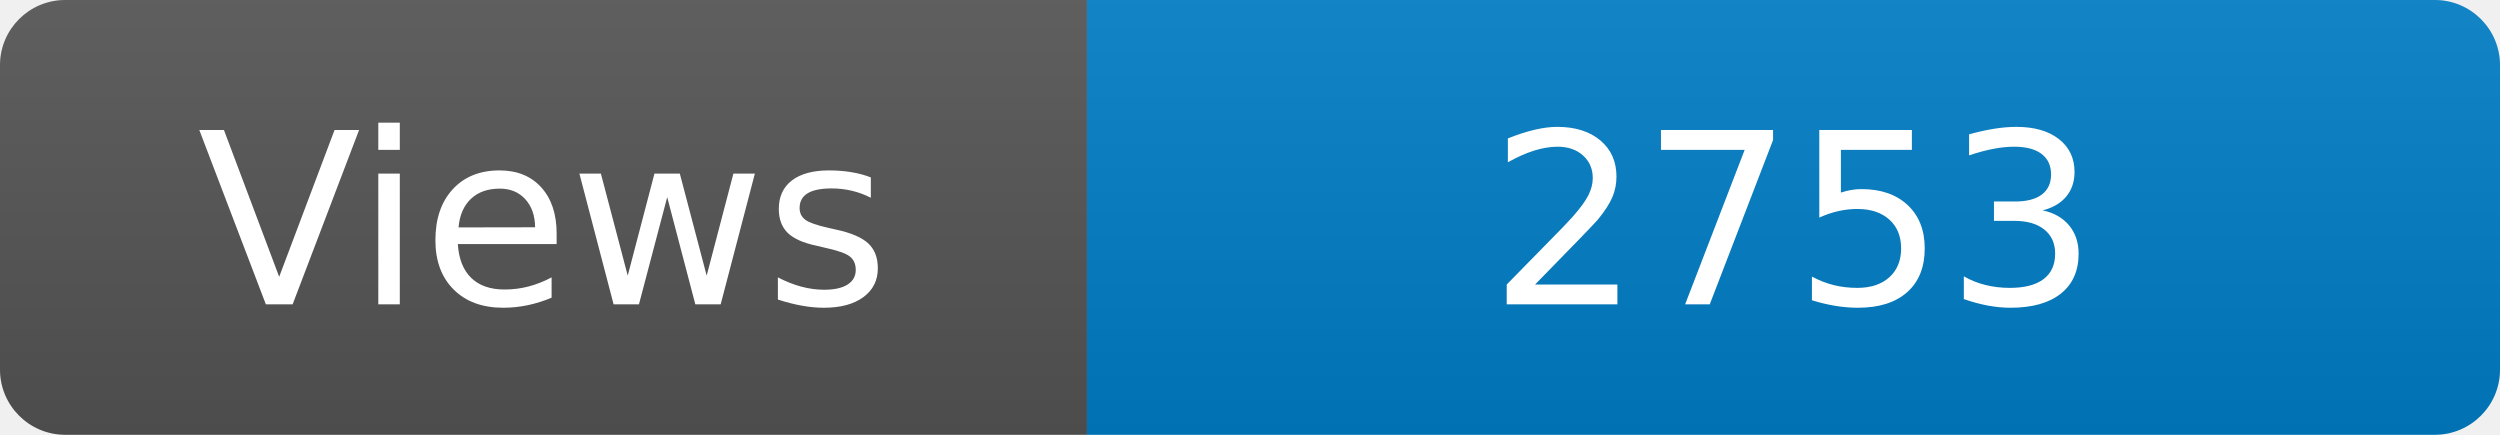
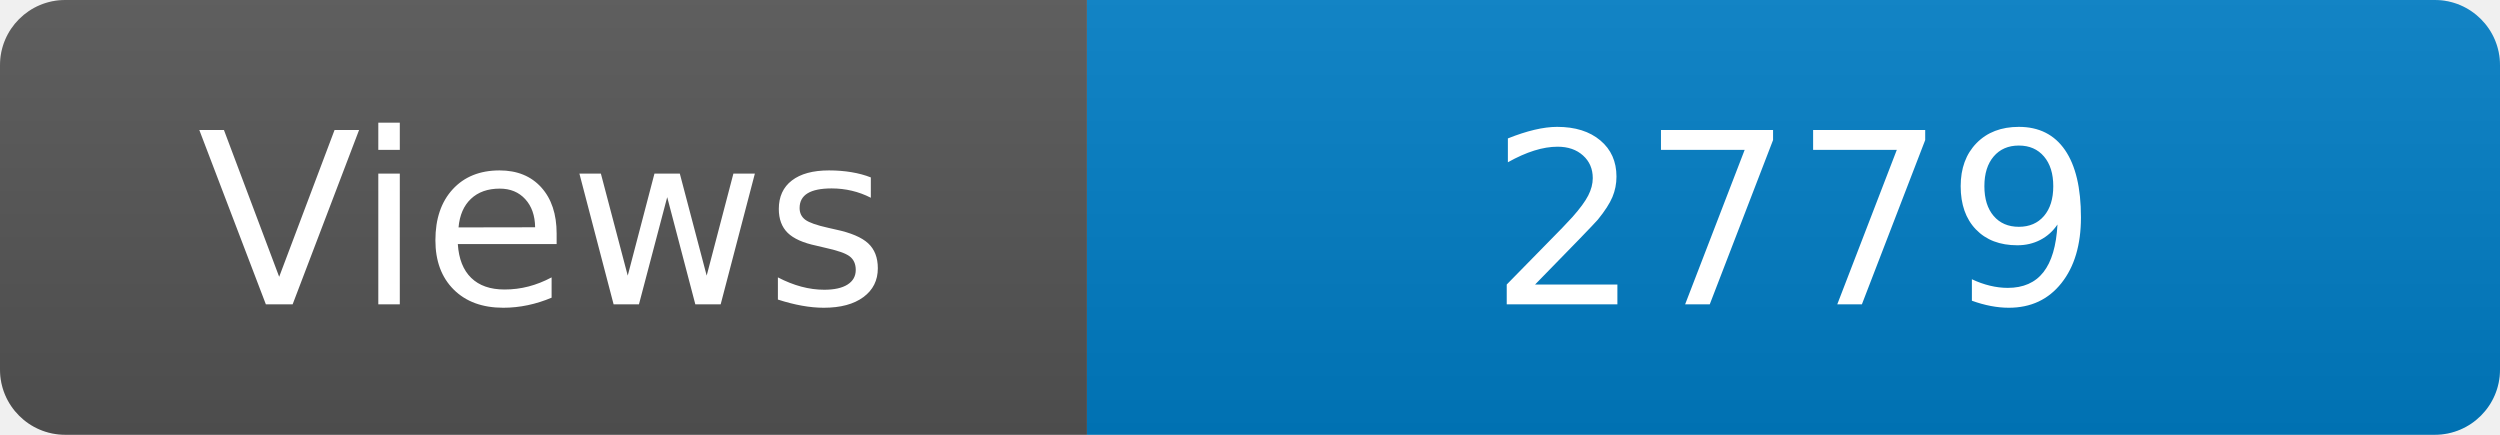
<svg xmlns="http://www.w3.org/2000/svg" width="115" height="20" role="img" aria-label="Maintained?: yes">
  <linearGradient id="s" x2="0" y2="100%">
    <stop offset="0" stop-color="#bbb" stop-opacity=".1" />
    <stop offset="1" stop-opacity=".1" />
  </linearGradient>
  <clipPath id="r">
    <rect width="115" height="20" rx="3" fill="#fff" />
  </clipPath>
  <g clip-path="url(#r)">
    <rect width="50" height="20" fill="#555" />
    <rect x="50" width="160" height="20" fill="#007ec6" />
    <rect width="115" height="20" fill="url(#s)" />
  </g>
  <g fill="#fff" text-anchor="middle" font-family="Verdana,Geneva,DejaVu Sans,sans-serif" font-size="110">
    <text x="250" y="140" transform="scale(.1)" fill="#fff">Views</text>
-     <text x="825" y="140" transform="scale(.1)" fill="#fff">2753</text>
+     <text x="825" y="140" transform="scale(.1)" fill="#fff">2779</text>
  </g>
</svg>
